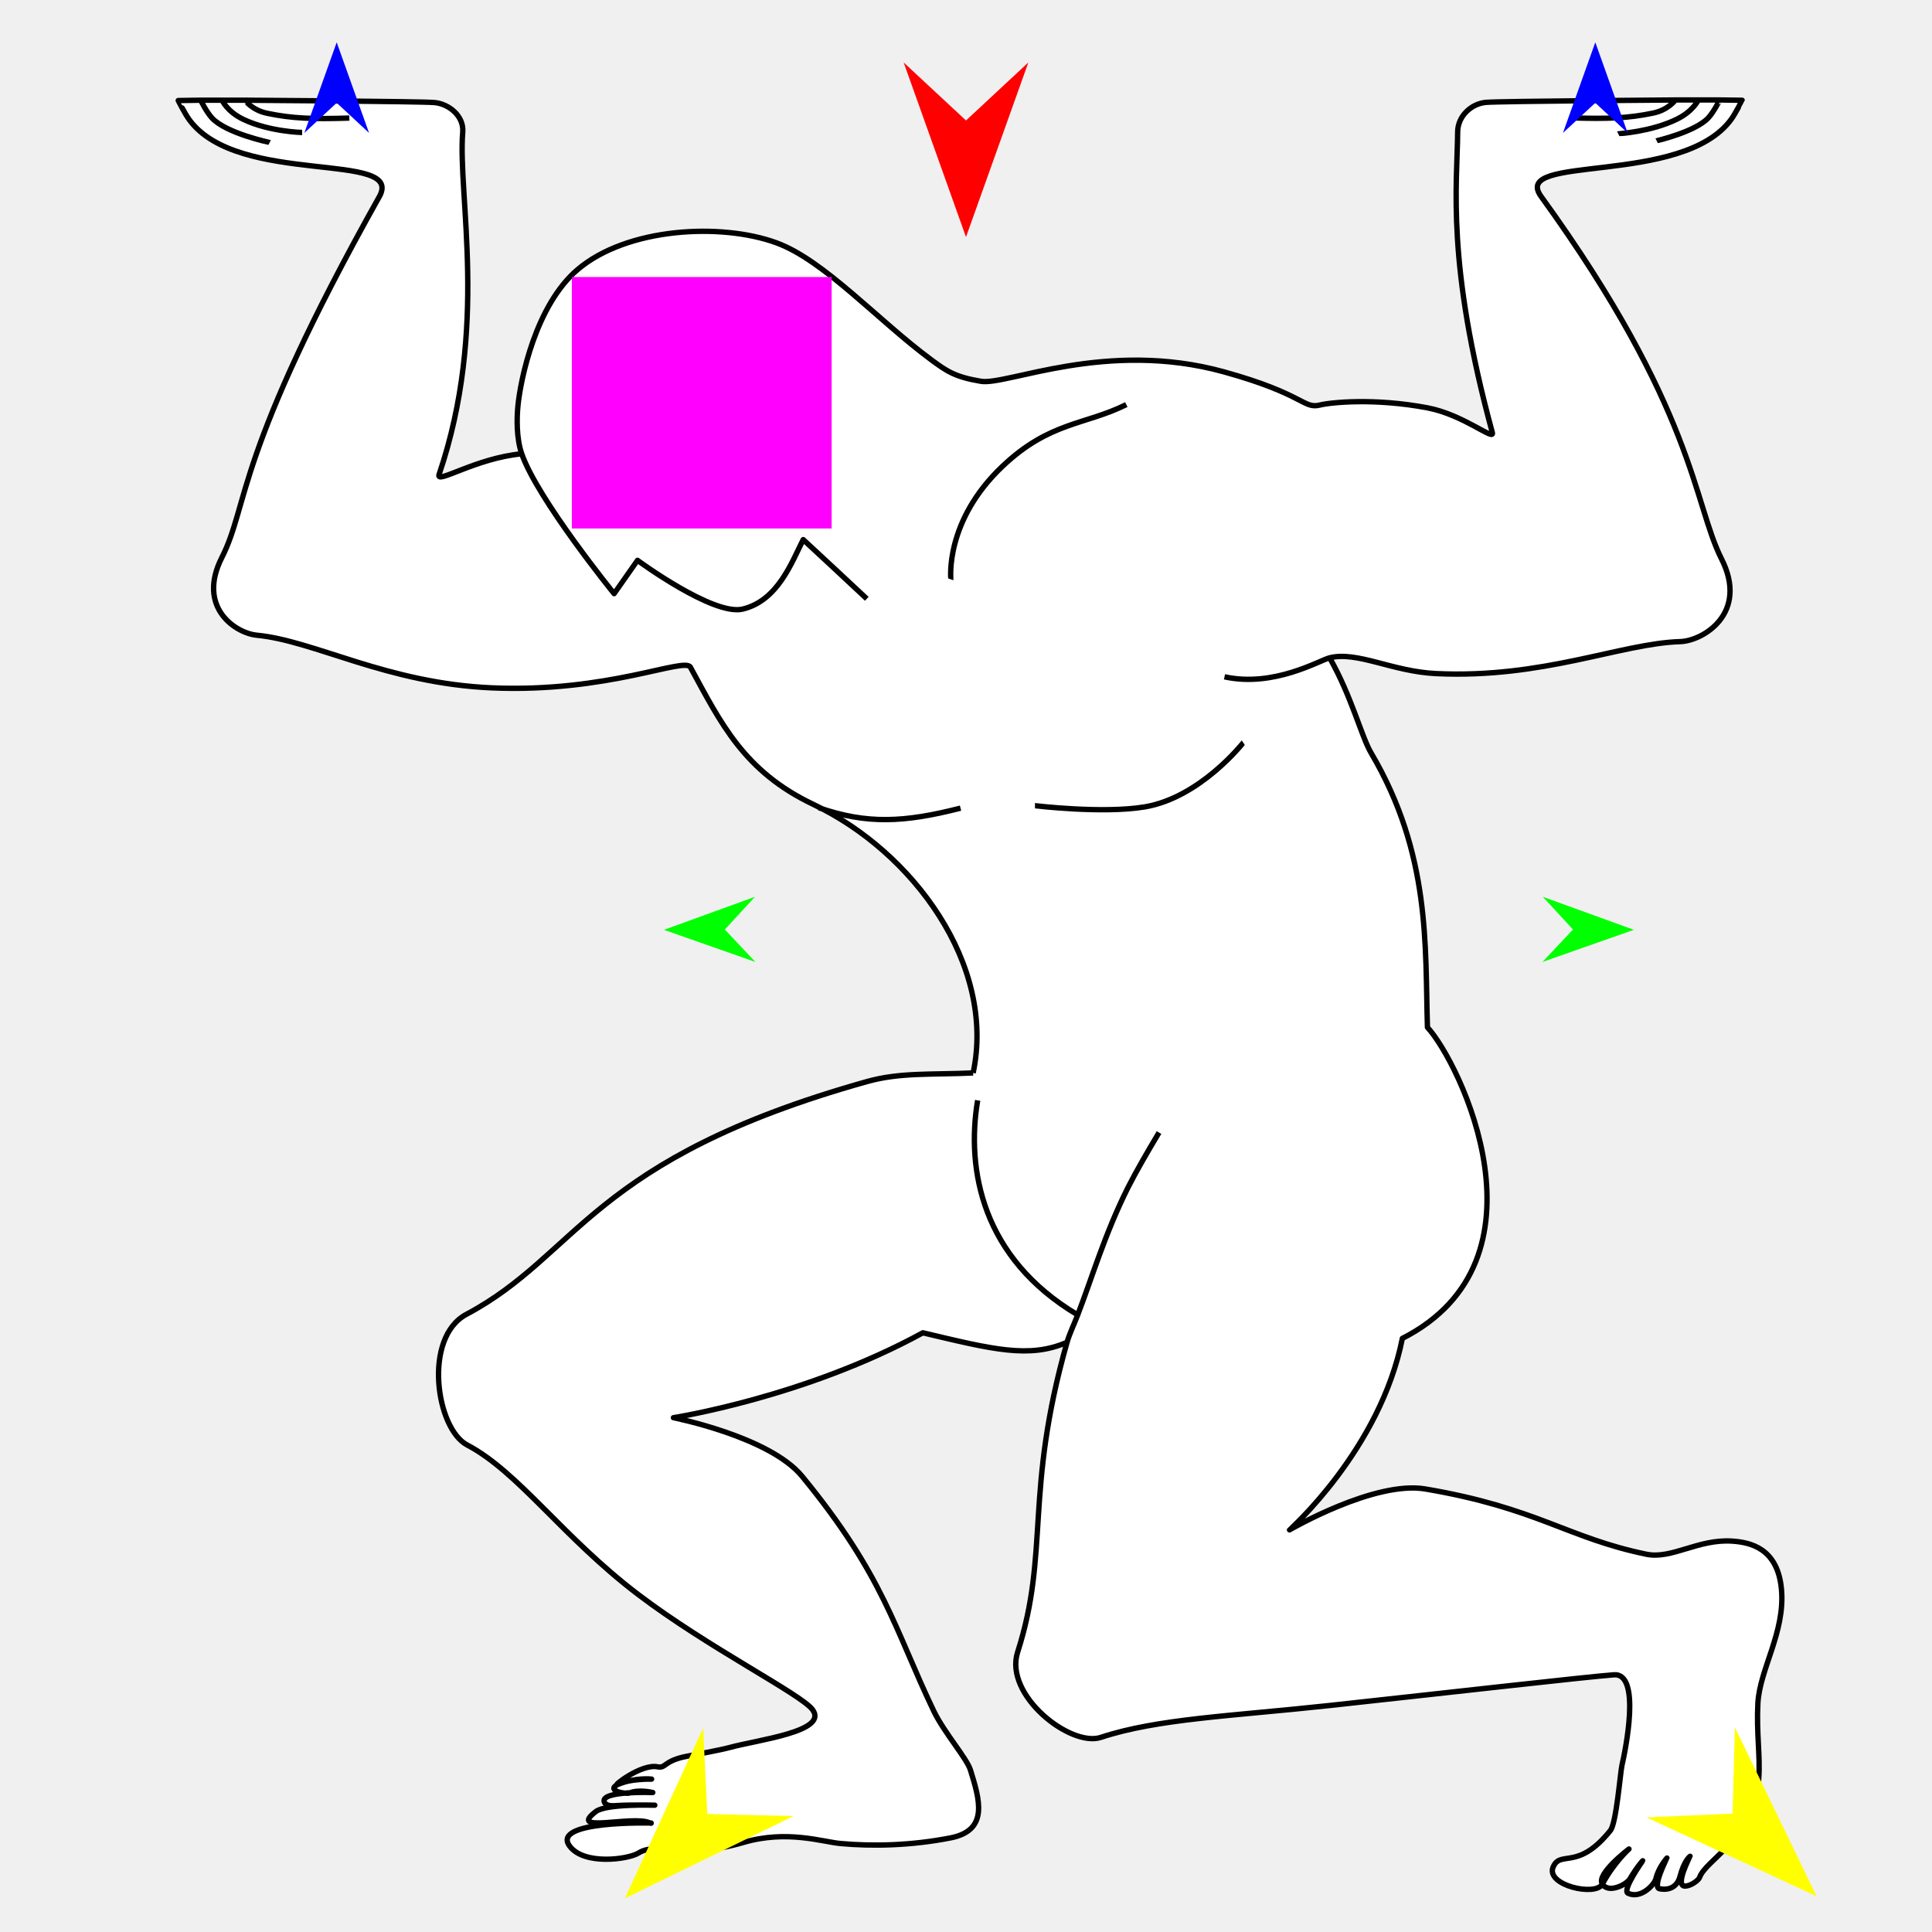
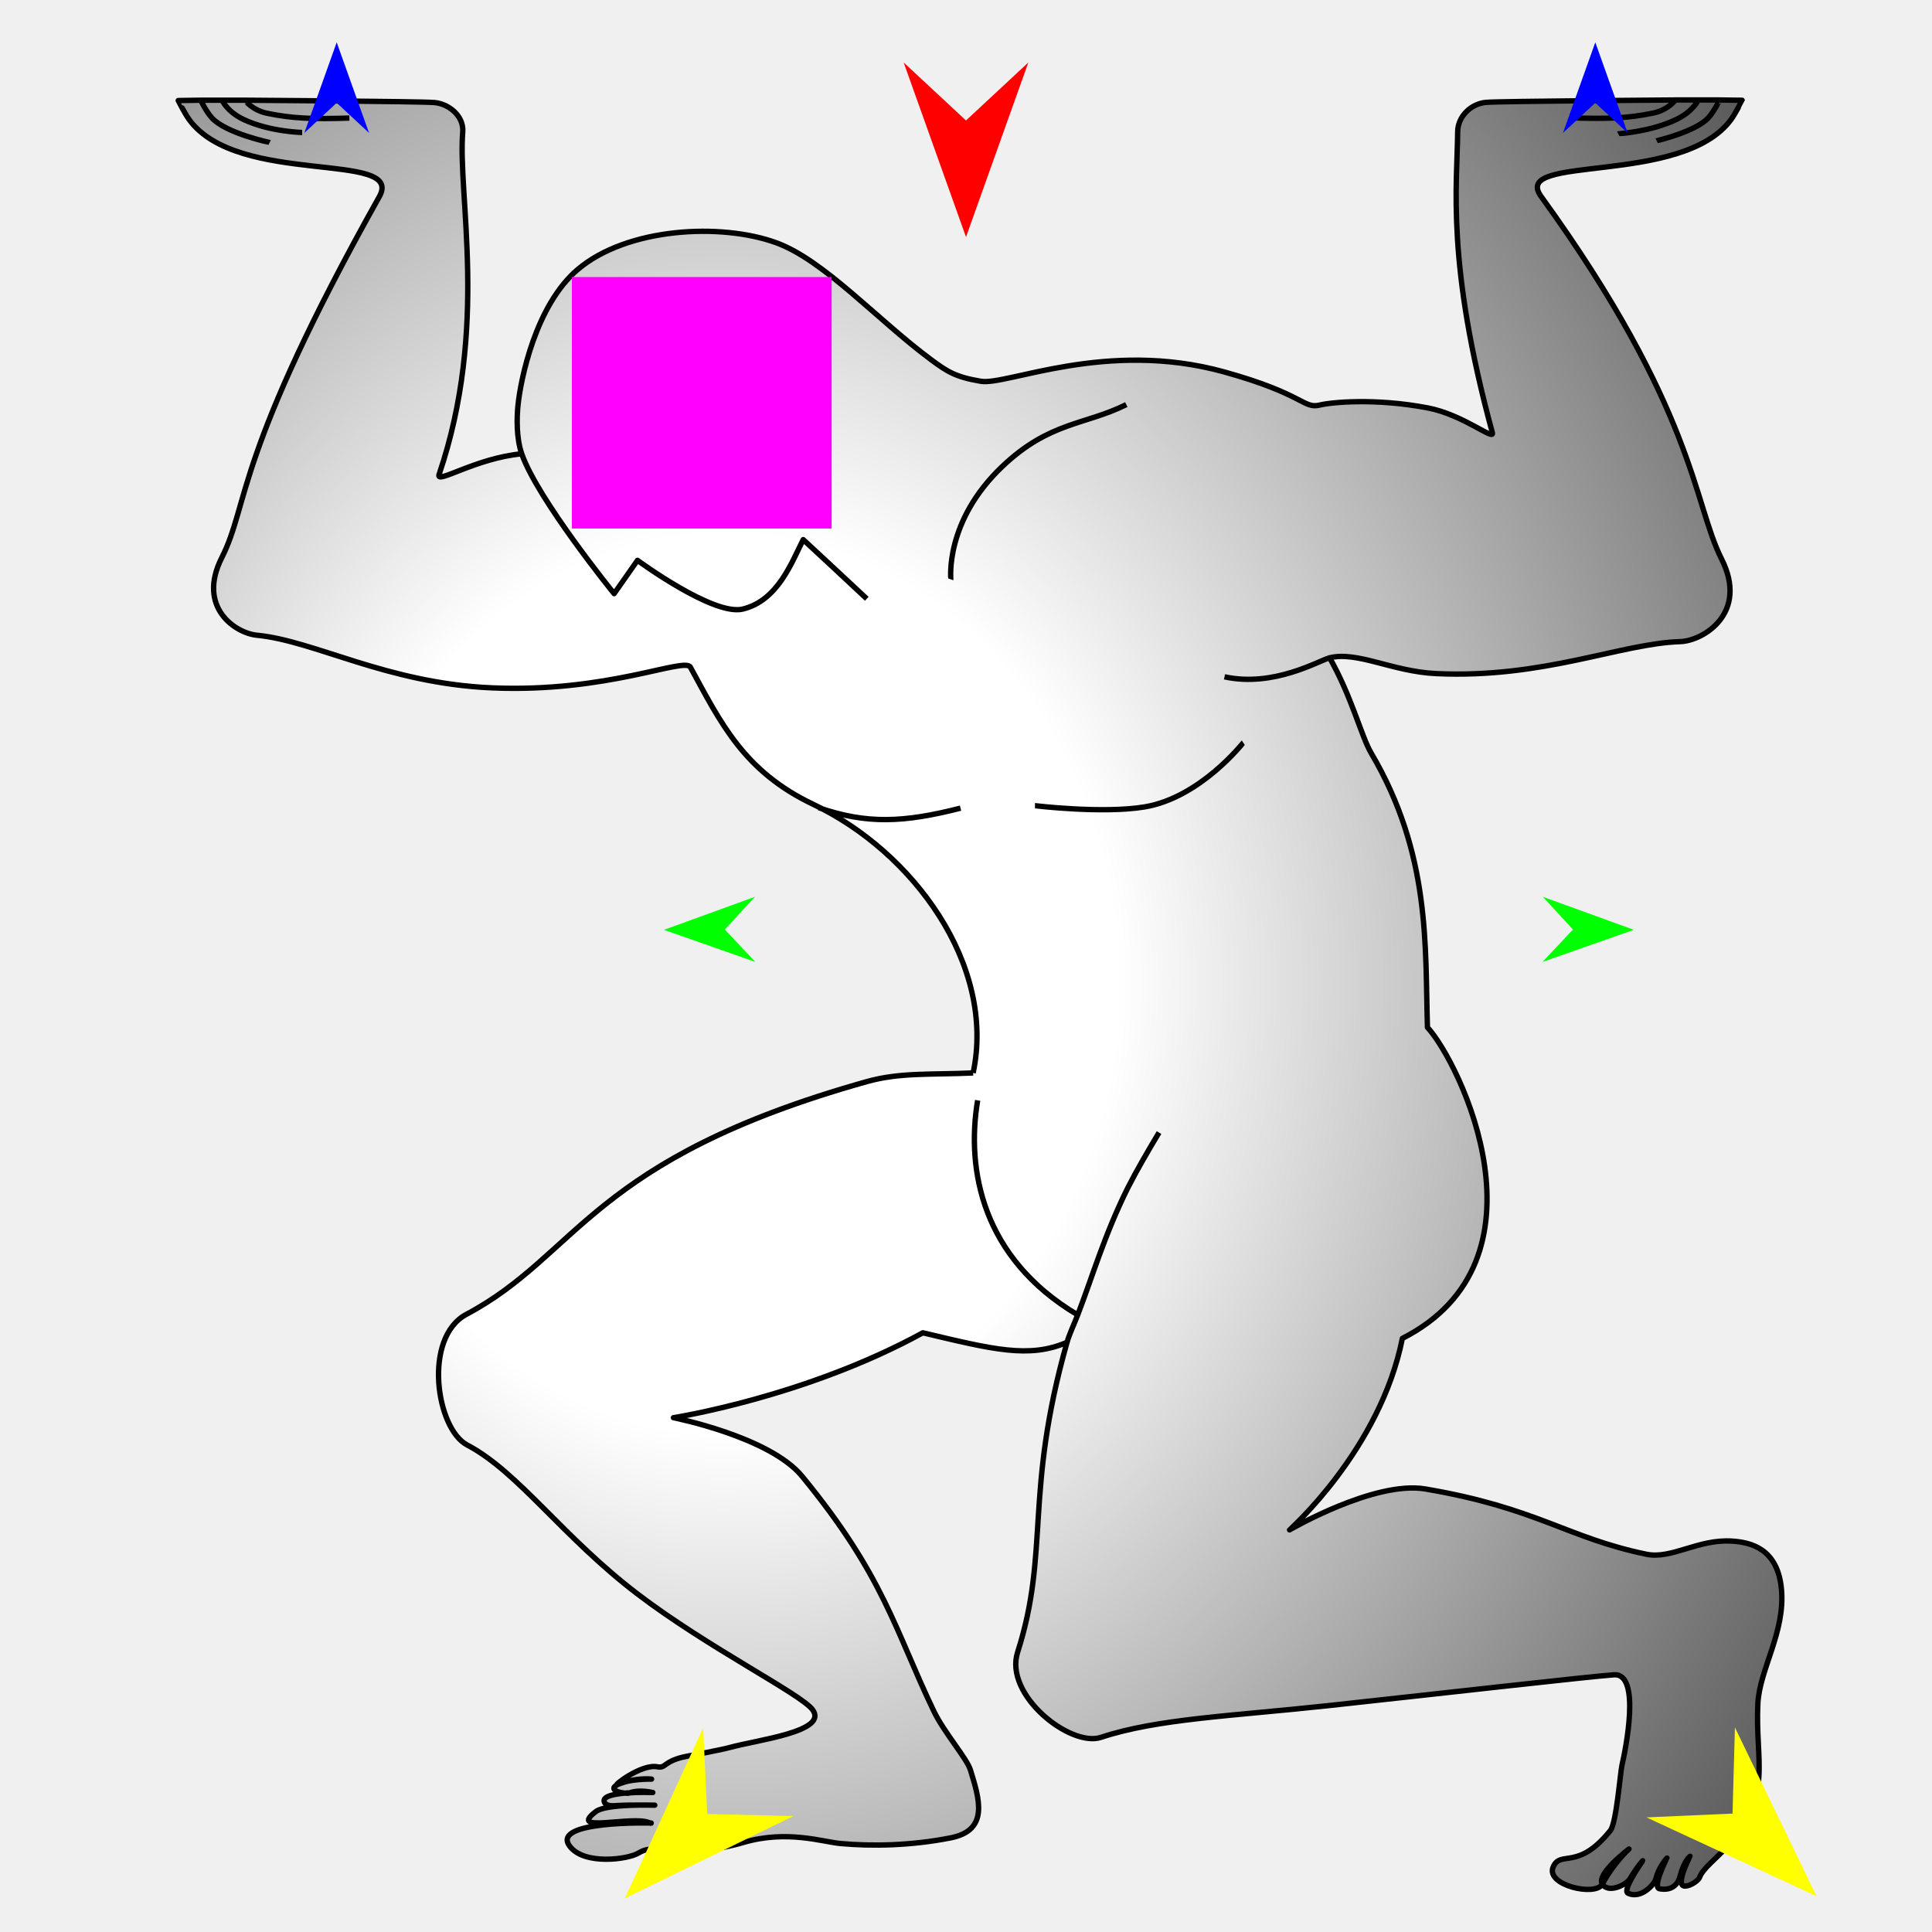
<svg xmlns="http://www.w3.org/2000/svg" version="1.1" id="Frame_0" width="720px" height="720px">
  <g id="atlas">
    <g id="atlas">
-       <path fill="#ffffff" fill-rule="evenodd" stroke="none" d="M 193.023 151.219 C 192.579 155.728 192.407 163.307 194.434 169.120 C 177.216 170.739 162.317 180.697 163.627 176.844 C 182.244 122.120 170.491 72.637 172.447 49.238 C 172.945 43.280 167.293 38.677 161.875 38.213 C 156.584 37.761 91.285 37.345 91.278 37.345 C 90.735 37.345 82.771 37.346 82.770 37.346 C 80.109 37.347 74.787 37.347 74.786 37.347 C 71.998 37.387 66.423 37.465 66.422 37.465 C 66.423 37.465 68.927 42.416 70.534 44.615 C 88.804 69.607 151.017 56.054 141.367 73.270 C 87.238 169.837 92.882 187.639 82.671 207.785 C 73.214 226.444 87.890 235.983 95.701 236.727 C 117.214 238.774 144.100 254.633 183.223 256.341 C 226.437 258.229 255.164 244.758 257.286 248.642 C 268.601 269.351 277.147 287.467 303.159 299.799 C 340.204 317.363 371.227 359.573 362.657 399.853 C 346.875 400.564 335.382 399.621 323.112 403.064 C 219.823 432.046 215.925 467.413 173.839 489.797 C 157.553 498.459 162.515 532.406 174.098 538.502 C 193.307 548.612 209.507 572.666 237.755 594.160 C 263.781 613.965 298.342 631.253 302.771 637.089 C 308.997 645.292 282.230 648.388 271.853 651.265 C 268.732 652.130 258.347 654.050 256.050 654.491 C 247.248 656.182 248.241 659.084 245.094 658.444 C 238.945 657.194 227.937 665.960 230.121 665.061 C 225.721 667.430 233.375 668.696 234.582 668.193 C 238.041 666.754 243.273 668.019 243.274 668.019 C 243.272 668.019 223.991 667.299 225.172 671.415 C 225.738 673.389 229.035 672.924 229.982 672.871 C 235.643 672.555 244.015 672.741 244.017 672.741 C 244.015 672.741 225.939 672.148 222.077 675.097 C 211.155 683.437 235.807 676.451 242.054 679.294 C 242.677 679.388 205.271 678.380 212.256 687.935 C 217.602 695.247 234.097 692.926 237.889 690.602 C 245.432 685.979 253.550 693.493 277.128 686.605 C 293.328 681.872 306.545 686.414 313.171 687.020 C 324.849 688.088 339.361 687.871 354.331 684.909 C 368.713 682.064 364.963 670.386 361.671 659.676 C 360.308 655.242 351.825 645.671 347.975 637.632 C 333.443 607.290 329.422 587.301 298.925 550.173 C 286.770 535.376 250.970 528.336 250.965 528.334 C 250.975 528.331 300.035 520.730 343.919 496.692 C 369.903 502.864 383.605 506.363 397.659 500.222 C 381.665 556.484 391.272 578.180 379.234 615.733 C 374.103 631.741 398.946 651.224 410.268 647.469 C 431.309 640.490 459.076 639.552 495.796 635.558 C 540.671 630.678 591.510 624.886 601.479 624.146 C 611.684 623.389 605.749 652.290 604.468 657.811 C 603.825 660.584 602.389 679.366 600.147 682.167 C 587.991 697.349 581.617 689.355 578.830 695.742 C 575.854 702.562 594.644 706.864 597.150 702.157 C 599.466 705.739 606.139 702.361 607.426 700.207 C 610.431 695.182 612.206 693.449 612.206 693.448 C 612.206 693.449 604.338 704.453 606.721 705.568 C 611.548 707.827 616.602 702.276 617.103 700.123 C 618.086 695.899 621.224 692.441 621.224 692.440 C 621.224 692.441 615.614 703.371 618.477 703.895 C 623.228 704.765 625.394 702.003 626.076 699.347 C 627.620 693.330 629.848 691.784 629.848 691.783 C 629.848 691.784 623.907 703.050 628.045 702.893 C 630.240 702.810 633.034 700.670 633.388 699.651 C 634.503 696.439 639.322 692.903 643.481 688.340 C 661.043 669.068 653.968 656.690 655.110 634.786 C 655.775 622.050 665.330 608.323 663.903 592.334 C 662.529 576.935 652.260 574.792 645.615 574.333 C 632.814 573.448 623.042 581.188 613.539 579.216 C 583.842 573.056 573.048 562.026 531.205 554.901 C 512.262 551.675 480.572 570.139 480.567 570.141 C 480.571 570.133 514.385 540.181 522.616 498.788 C 579.947 469.577 543.996 395.868 531.966 382.866 C 531.035 352.611 533.273 318.431 510.950 280.572 C 507.349 274.465 503.687 259.491 495.514 245.147 C 505.843 242.589 518.817 250.251 535.155 251.026 C 575.180 252.926 604.052 239.777 626.155 239.113 C 634.670 238.856 651.818 228.553 641.562 208.289 C 631.074 187.569 631.663 152.490 574.314 73.198 C 562.748 57.207 626.874 69.517 645.137 44.520 C 646.744 42.321 649.248 37.369 649.248 37.368 C 649.247 37.368 643.672 37.292 640.885 37.254 C 640.884 37.254 635.562 37.254 632.900 37.255 C 632.900 37.255 624.935 37.256 624.392 37.256 C 624.385 37.256 559.085 37.694 553.794 38.148 C 548.376 38.614 543.276 43.198 543.227 49.176 C 543.065 68.966 538.869 97.765 556.150 161.226 C 557.049 164.529 545.432 154.557 532.067 152.010 C 512.035 148.192 495.627 150.007 491.903 150.940 C 485.674 152.500 486.136 146.883 456.103 138.575 C 412.279 126.451 375.142 143.702 365.585 142.102 C 355.972 140.493 352.910 138.430 346.844 133.929 C 327.011 119.213 307.071 96.979 289.363 90.496 C 268.738 82.945 233.669 84.782 215.261 100.462 C 199.615 113.788 193.993 141.387 193.023 151.219 M 607.071 689.070 C 607.070 689.071 594.715 698.391 597.150 702.157 C 601.426 694.124 607.070 689.071 607.071 689.070 M 242.054 679.294 C 242.845 679.654 242.680 679.387 242.680 679.387 M 242.837 663.022 C 242.836 663.022 234.225 662.852 230.121 665.061 C 236.908 662.270 242.836 663.022 242.837 663.022 M 194.434 169.120 C 194.434 169.120 194.434 169.120 194.434 169.120 Z" />
+       <radialGradient id="047E7A57-68CF-4124-AE23-0BA138A4E1BC_0" cx="33.87%" cy="49.25%" r="111.17%">
+         <stop offset="22.35%" style="stop-color:rgb(255,255,255);stop-opacity:1.00" />
+         <stop offset="100.00%" style="stop-color:rgb(0,0,0);stop-opacity:1.00" />
+       </radialGradient>
+       <path fill="url(#047E7A57-68CF-4124-AE23-0BA138A4E1BC_0)" fill-rule="evenodd" stroke="none" d="M 193.023 151.219 C 192.579 155.728 192.407 163.307 194.434 169.120 C 177.216 170.739 162.317 180.697 163.627 176.844 C 182.244 122.120 170.491 72.637 172.447 49.238 C 172.945 43.280 167.293 38.677 161.875 38.213 C 156.584 37.761 91.285 37.345 91.278 37.345 C 90.735 37.345 82.771 37.346 82.770 37.346 C 80.109 37.347 74.787 37.347 74.786 37.347 C 71.998 37.387 66.423 37.465 66.422 37.465 C 66.423 37.465 68.927 42.416 70.534 44.615 C 88.804 69.607 151.017 56.054 141.367 73.270 C 87.238 169.837 92.882 187.639 82.671 207.785 C 73.214 226.444 87.890 235.983 95.701 236.727 C 117.214 238.774 144.100 254.633 183.223 256.341 C 226.437 258.229 255.164 244.758 257.286 248.642 C 268.601 269.351 277.147 287.467 303.159 299.799 C 340.204 317.363 371.227 359.573 362.657 399.853 C 346.875 400.564 335.382 399.621 323.112 403.064 C 219.823 432.046 215.925 467.413 173.839 489.797 C 157.553 498.459 162.515 532.406 174.098 538.502 C 193.307 548.612 209.507 572.666 237.755 594.160 C 263.781 613.965 298.342 631.253 302.771 637.089 C 308.997 645.292 282.230 648.388 271.853 651.265 C 268.732 652.130 258.347 654.050 256.050 654.491 C 247.248 656.182 248.241 659.084 245.094 658.444 C 238.945 657.194 227.937 665.960 230.121 665.061 C 225.721 667.430 233.375 668.696 234.582 668.193 C 238.041 666.754 243.273 668.019 243.274 668.019 C 243.272 668.019 223.991 667.299 225.172 671.415 C 225.738 673.389 229.035 672.924 229.982 672.871 C 235.643 672.555 244.015 672.741 244.017 672.741 C 244.015 672.741 225.939 672.148 222.077 675.097 C 211.155 683.437 235.807 676.451 242.054 679.294 C 242.677 679.388 205.271 678.380 212.256 687.935 C 217.602 695.247 234.097 692.926 237.889 690.602 C 245.432 685.979 253.550 693.493 277.128 686.605 C 293.328 681.872 306.545 686.414 313.171 687.020 C 324.849 688.088 339.361 687.871 354.331 684.909 C 368.713 682.064 364.963 670.386 361.671 659.676 C 360.308 655.242 351.825 645.671 347.975 637.632 C 333.443 607.290 329.422 587.301 298.925 550.173 C 286.770 535.376 250.970 528.336 250.965 528.334 C 250.975 528.331 300.035 520.730 343.919 496.692 C 369.903 502.864 383.605 506.363 397.659 500.222 C 381.665 556.484 391.272 578.180 379.234 615.733 C 374.103 631.741 398.946 651.224 410.268 647.469 C 431.309 640.490 459.076 639.552 495.796 635.558 C 540.671 630.678 591.510 624.886 601.479 624.146 C 611.684 623.389 605.749 652.290 604.468 657.811 C 603.825 660.584 602.389 679.366 600.147 682.167 C 587.991 697.349 581.617 689.355 578.830 695.742 C 575.854 702.562 594.644 706.864 597.150 702.157 C 599.466 705.739 606.139 702.361 607.426 700.207 C 610.431 695.182 612.206 693.449 612.206 693.448 C 612.206 693.449 604.338 704.453 606.721 705.568 C 611.548 707.827 616.602 702.276 617.103 700.123 C 618.086 695.899 621.224 692.441 621.224 692.440 C 621.224 692.441 615.614 703.371 618.477 703.895 C 623.228 704.765 625.394 702.003 626.076 699.347 C 627.620 693.330 629.848 691.784 629.848 691.783 C 629.848 691.784 623.907 703.050 628.045 702.893 C 630.240 702.810 633.034 700.670 633.388 699.651 C 634.503 696.439 639.322 692.903 643.481 688.340 C 661.043 669.068 653.968 656.690 655.110 634.786 C 655.775 622.050 665.330 608.323 663.903 592.334 C 662.529 576.935 652.260 574.792 645.615 574.333 C 632.814 573.448 623.042 581.188 613.539 579.216 C 583.842 573.056 573.048 562.026 531.205 554.901 C 512.262 551.675 480.572 570.139 480.567 570.141 C 480.571 570.133 514.385 540.181 522.616 498.788 C 579.947 469.577 543.996 395.868 531.966 382.866 C 531.035 352.611 533.273 318.431 510.950 280.572 C 507.349 274.465 503.687 259.491 495.514 245.147 C 505.843 242.589 518.817 250.251 535.155 251.026 C 575.180 252.926 604.052 239.777 626.155 239.113 C 634.670 238.856 651.818 228.553 641.562 208.289 C 631.074 187.569 631.663 152.490 574.314 73.198 C 562.748 57.207 626.874 69.517 645.137 44.520 C 646.744 42.321 649.248 37.369 649.248 37.368 C 649.247 37.368 643.672 37.292 640.885 37.254 C 640.884 37.254 635.562 37.254 632.900 37.255 C 632.900 37.255 624.935 37.256 624.392 37.256 C 624.385 37.256 559.085 37.694 553.794 38.148 C 548.376 38.614 543.276 43.198 543.227 49.176 C 543.065 68.966 538.869 97.765 556.150 161.226 C 557.049 164.529 545.432 154.557 532.067 152.010 C 512.035 148.192 495.627 150.007 491.903 150.940 C 485.674 152.500 486.136 146.883 456.103 138.575 C 412.279 126.451 375.142 143.702 365.585 142.102 C 355.972 140.493 352.910 138.430 346.844 133.929 C 327.011 119.213 307.071 96.979 289.363 90.496 C 268.738 82.945 233.669 84.782 215.261 100.462 C 199.615 113.788 193.993 141.387 193.023 151.219 M 607.071 689.070 C 607.070 689.071 594.715 698.391 597.150 702.157 C 601.426 694.124 607.070 689.071 607.071 689.070 M 242.054 679.294 C 242.845 679.654 242.680 679.387 242.680 679.387 M 242.837 663.022 C 242.836 663.022 234.225 662.852 230.121 665.061 C 236.908 662.270 242.836 663.022 242.837 663.022 M 194.434 169.120 C 194.434 169.120 194.434 169.120 194.434 169.120 Z" />
      <path fill="none" stroke="#000000" stroke-width="2" stroke-linejoin="round" d="M 354.360 215.918 C 354.362 215.914 351.951 194.271 373.632 173.741 C 391.197 157.108 404.375 158.435 419.747 150.782 M 357.966 301.173 C 336.902 306.552 323.124 307.216 305.153 301.023 M 385.703 300.259 C 385.707 300.259 411.061 303.306 426.592 300.708 C 447.349 297.235 463.324 276.763 463.328 276.761 M 585.480 43.923 C 599.035 44.343 606.704 44.101 616.114 42.132 C 621.759 40.951 624.391 37.257 624.392 37.256 C 624.385 37.256 559.085 37.694 553.794 38.148 C 548.376 38.614 543.276 43.198 543.227 49.176 C 543.065 68.966 538.869 97.765 556.150 161.226 C 557.049 164.529 545.432 154.557 532.067 152.010 C 512.035 148.192 495.627 150.007 491.903 150.940 C 485.674 152.500 486.136 146.883 456.103 138.575 C 412.279 126.451 375.142 143.702 365.585 142.102 C 355.972 140.493 352.910 138.430 346.844 133.929 C 327.011 119.213 307.071 96.979 289.363 90.496 C 268.738 82.945 233.669 84.782 215.261 100.462 C 199.615 113.788 193.993 141.387 193.023 151.219 C 192.579 155.728 192.407 163.307 194.434 169.120 C 200.359 186.114 228.868 221.231 228.871 221.236 C 228.872 221.235 237.574 208.820 237.575 208.819 C 237.579 208.821 265.814 229.629 276.786 226.988 C 289.943 223.820 295.080 209.446 299.336 201.097 C 303.463 204.851 315.133 215.801 323.032 223.153 M 362.657 399.853 C 371.227 359.573 340.204 317.363 303.159 299.799 C 277.147 287.467 268.601 269.351 257.286 248.642 C 255.164 244.758 226.437 258.229 183.223 256.341 C 144.100 254.633 117.214 238.774 95.701 236.727 C 87.890 235.983 73.214 226.444 82.671 207.785 C 92.882 187.639 87.238 169.837 141.367 73.270 C 151.017 56.054 88.804 69.607 70.534 44.615 C 68.927 42.416 66.423 37.465 66.422 37.465 C 66.423 37.465 71.998 37.387 74.786 37.347 C 74.787 37.347 80.109 37.347 82.770 37.346 C 82.771 37.346 90.735 37.345 91.278 37.345 C 91.285 37.345 156.584 37.761 161.875 38.213 C 167.293 38.677 172.945 43.280 172.447 49.238 C 170.491 72.637 182.244 122.120 163.627 176.844 C 162.317 180.697 177.216 170.739 194.434 169.120 C 194.434 169.120 194.434 169.120 194.434 169.120 M 431.935 422.067 C 427.619 429.303 423.649 436.104 420.295 442.687 C 411.645 460.066 406.977 476.176 401.629 490.020 C 400.218 493.717 398.571 497.015 397.659 500.222 C 381.665 556.484 391.272 578.180 379.234 615.733 C 374.103 631.741 398.946 651.224 410.268 647.469 C 431.309 640.490 459.076 639.552 495.796 635.558 C 540.671 630.678 591.510 624.886 601.479 624.146 C 611.684 623.389 605.749 652.290 604.468 657.811 C 603.825 660.584 602.389 679.366 600.147 682.167 C 587.991 697.349 581.617 689.355 578.830 695.742 C 575.854 702.562 594.644 706.864 597.150 702.157 C 601.426 694.124 607.070 689.071 607.071 689.070 C 607.070 689.071 594.715 698.391 597.150 702.157 C 599.466 705.739 606.139 702.361 607.426 700.207 C 610.431 695.182 612.206 693.449 612.206 693.448 C 612.206 693.449 604.338 704.453 606.721 705.568 C 611.548 707.827 616.602 702.276 617.103 700.123 C 618.086 695.899 621.224 692.441 621.224 692.440 C 621.224 692.441 615.614 703.371 618.477 703.895 C 623.228 704.765 625.394 702.003 626.076 699.347 C 627.620 693.330 629.848 691.784 629.848 691.783 C 629.848 691.784 623.907 703.050 628.045 702.893 C 630.240 702.810 633.034 700.670 633.388 699.651 C 634.503 696.439 639.322 692.903 643.481 688.340 C 661.043 669.068 653.968 656.690 655.110 634.786 C 655.775 622.050 665.330 608.323 663.903 592.334 C 662.529 576.935 652.260 574.792 645.615 574.333 C 632.814 573.448 623.042 581.188 613.539 579.216 C 583.842 573.056 573.048 562.026 531.205 554.901 C 512.262 551.675 480.572 570.139 480.567 570.141 C 480.571 570.133 514.385 540.181 522.616 498.788 C 579.947 469.577 543.996 395.868 531.966 382.866 C 531.035 352.611 533.273 318.431 510.950 280.572 C 507.349 274.465 503.687 259.491 495.514 245.147 C 505.843 242.589 518.817 250.251 535.155 251.026 C 575.180 252.926 604.052 239.777 626.155 239.113 C 634.670 238.856 651.818 228.553 641.562 208.289 C 631.074 187.569 631.663 152.490 574.314 73.198 C 562.748 57.207 626.874 69.517 645.137 44.520 C 646.744 42.321 649.248 37.369 649.248 37.368 C 649.247 37.368 643.672 37.292 640.885 37.254 C 640.884 37.254 635.562 37.254 632.900 37.255 C 632.900 37.255 624.935 37.256 624.392 37.256 M 362.657 399.853 C 346.875 400.564 335.382 399.621 323.112 403.064 C 219.823 432.046 215.925 467.413 173.839 489.797 C 157.553 498.459 162.515 532.406 174.098 538.502 C 193.307 548.612 209.507 572.666 237.755 594.160 C 263.781 613.965 298.342 631.253 302.771 637.089 C 308.997 645.292 282.230 648.388 271.853 651.265 C 268.732 652.130 258.347 654.050 256.050 654.491 C 247.248 656.182 248.241 659.084 245.094 658.444 C 238.945 657.194 227.937 665.960 230.121 665.061 C 236.908 662.270 242.836 663.022 242.837 663.022 C 242.836 663.022 234.225 662.852 230.121 665.061 C 225.721 667.430 233.375 668.696 234.582 668.193 C 238.041 666.754 243.273 668.019 243.274 668.019 C 243.272 668.019 223.991 667.299 225.172 671.415 C 225.738 673.389 229.035 672.924 229.982 672.871 C 235.643 672.555 244.015 672.741 244.017 672.741 C 244.015 672.741 225.939 672.148 222.077 675.097 C 211.155 683.437 235.807 676.451 242.054 679.294 C 242.845 679.654 242.680 679.387 242.680 679.387 C 242.677 679.388 205.271 678.380 212.256 687.935 C 217.602 695.247 234.097 692.926 237.889 690.602 C 245.432 685.979 253.550 693.493 277.128 686.605 C 293.328 681.872 306.545 686.414 313.171 687.020 C 324.849 688.088 339.361 687.871 354.331 684.909 C 368.713 682.064 364.963 670.386 361.671 659.676 C 360.308 655.242 351.825 645.671 347.975 637.632 C 333.443 607.290 329.422 587.301 298.925 550.173 C 286.770 535.376 250.970 528.336 250.965 528.334 C 250.975 528.331 300.035 520.730 343.919 496.692 C 369.903 502.864 383.605 506.363 397.659 500.222 M 401.629 490.020 C 365.987 468.845 360.022 435.873 364.342 410.069 M 91.278 37.345 C 91.279 37.345 93.912 41.039 99.556 42.218 C 108.967 44.184 116.636 44.423 130.191 43.998 M 74.786 37.347 C 74.787 37.348 76.914 41.728 79.006 43.980 C 84.338 49.722 100.487 53.092 100.489 53.093 M 82.770 37.346 C 82.770 37.347 84.592 41.595 90.788 44.529 C 100.489 49.123 112.606 49.371 112.608 49.371 M 495.514 245.147 C 491.699 246.092 474.721 256.266 456.331 252.226 M 640.885 37.254 C 640.884 37.254 638.746 41.624 636.667 43.888 C 631.874 49.105 617.389 52.457 617.387 52.458 M 632.900 37.255 C 632.900 37.256 631.046 41.435 624.884 44.440 C 615.182 49.172 603.067 49.840 603.065 49.841 " />
    </g>
    <g id="specs_2">
      <path fill="#ff0000" fill-rule="evenodd" stroke="none" d="M 360.000 88.336 C 360.002 88.330 383.232 23.285 383.235 23.278 C 383.232 23.281 360.002 44.895 360.000 44.897 C 359.998 44.895 336.768 23.281 336.765 23.278 C 336.768 23.285 359.998 88.330 360.000 88.336 Z" />
      <path fill="#0000ff" fill-rule="evenodd" stroke="none" d="M 594.523 15.781 C 594.524 15.785 606.579 49.539 606.581 49.543 C 606.579 49.542 594.524 38.326 594.523 38.325 C 594.522 38.326 582.467 49.542 582.466 49.543 C 582.467 49.539 594.522 15.785 594.523 15.781 Z" />
-       <path fill="#00ff00" fill-rule="evenodd" stroke="none" d="M 247.435 346.519 C 247.438 346.518 281.367 334.206 281.370 334.205 C 281.369 334.206 270.137 346.403 270.135 346.404 C 270.137 346.405 281.492 358.487 281.493 358.488 C 281.490 358.487 247.438 346.520 247.435 346.519 Z" />
+       <path fill="#00ff00" fill-rule="evenodd" stroke="none" d="M 247.435 346.519 C 247.438 346.518 281.367 334.206 281.370 334.205 C 281.369 334.206 270.136 346.403 270.135 346.405 C 270.136 346.406 281.492 358.487 281.493 358.488 C 281.490 358.487 247.438 346.520 247.435 346.519 Z" />
      <path fill="#ffff00" fill-rule="evenodd" stroke="none" d="M 232.871 707.465 C 232.874 707.459 262.040 643.956 262.043 643.950 C 262.043 643.953 263.578 676.020 263.578 676.023 C 263.582 676.023 295.674 676.801 295.678 676.801 C 295.671 676.804 232.877 707.462 232.871 707.465 Z" />
      <path fill="#ffff00" fill-rule="evenodd" stroke="none" d="M 676.996 706.687 C 676.993 706.681 646.559 643.776 646.556 643.769 C 646.555 643.773 645.664 675.864 645.664 675.867 C 645.661 675.867 613.588 677.289 613.585 677.289 C 613.591 677.292 676.989 706.684 676.996 706.687 Z" />
      <path fill="#ff00ff" fill-rule="evenodd" stroke="none" d="M 213.117 196.960 C 213.127 196.960 309.919 196.960 309.928 196.960 C 309.928 196.950 309.928 103.256 309.928 103.247 C 309.919 103.247 213.127 103.247 213.117 103.247 C 213.117 103.256 213.117 196.950 213.117 196.960 Z" />
      <path fill="#0000ff" fill-rule="evenodd" stroke="none" d="M 125.477 15.781 C 125.478 15.784 137.533 49.539 137.534 49.542 C 137.533 49.541 125.478 38.325 125.477 38.324 C 125.476 38.325 113.421 49.541 113.420 49.542 C 113.421 49.539 125.476 15.784 125.477 15.781 Z" />
      <path fill="#00ff00" fill-rule="evenodd" stroke="none" d="M 608.896 346.519 C 608.892 346.518 574.964 334.206 574.960 334.205 C 574.961 334.206 586.194 346.403 586.195 346.405 C 586.194 346.406 574.839 358.487 574.838 358.488 C 574.841 358.487 608.892 346.520 608.896 346.519 Z" />
    </g>
  </g>
</svg>
